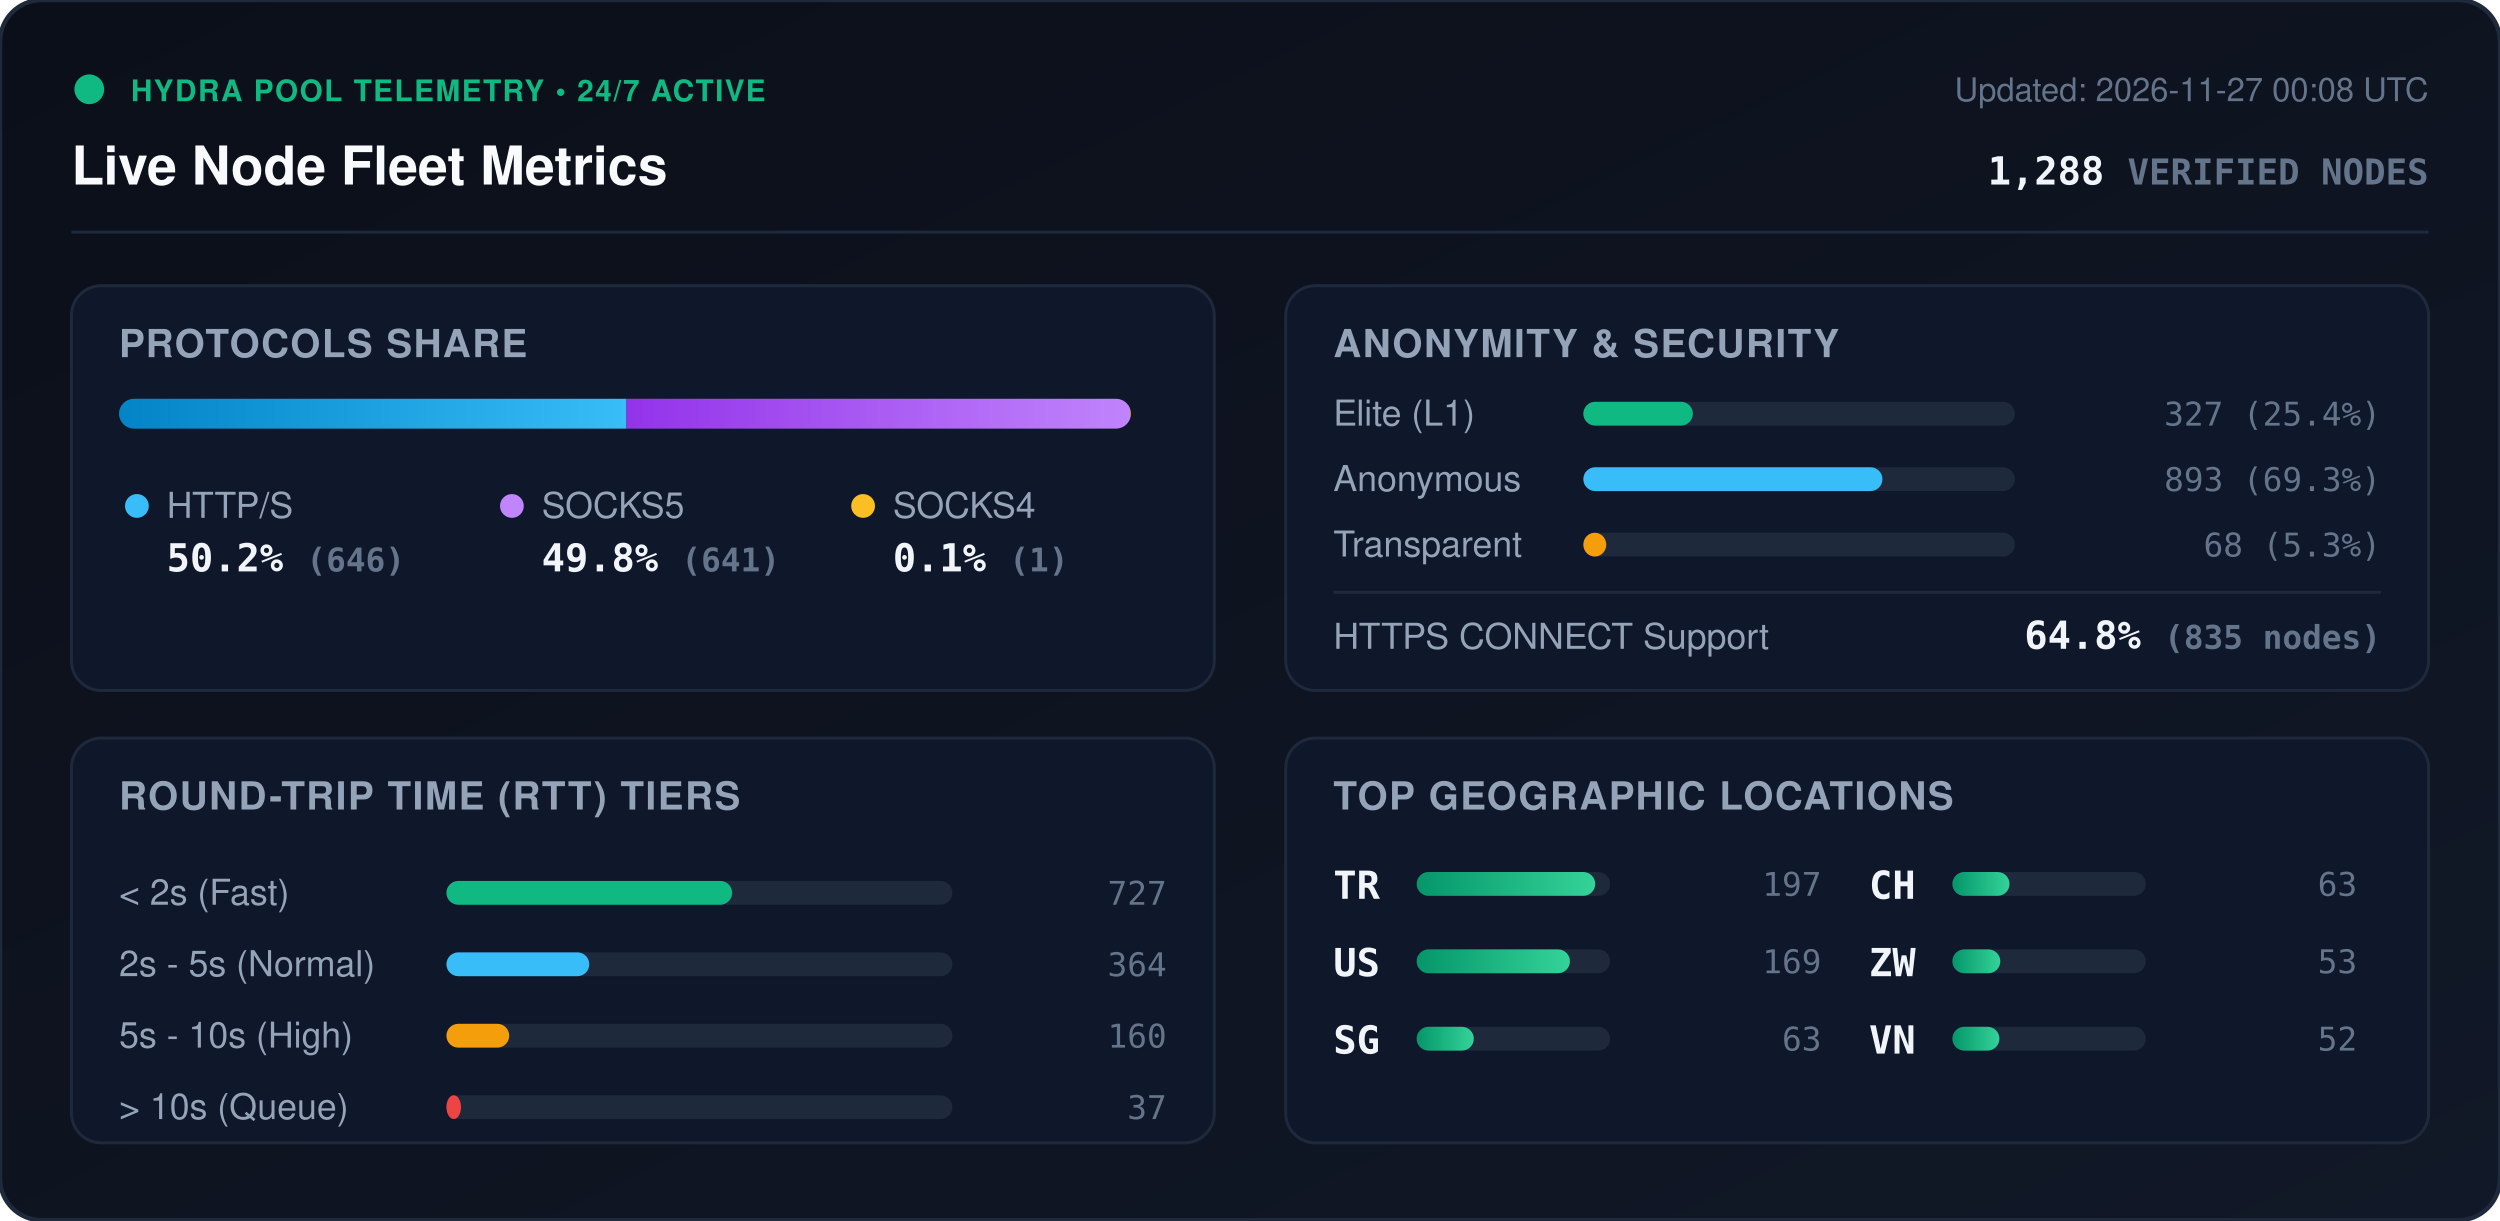
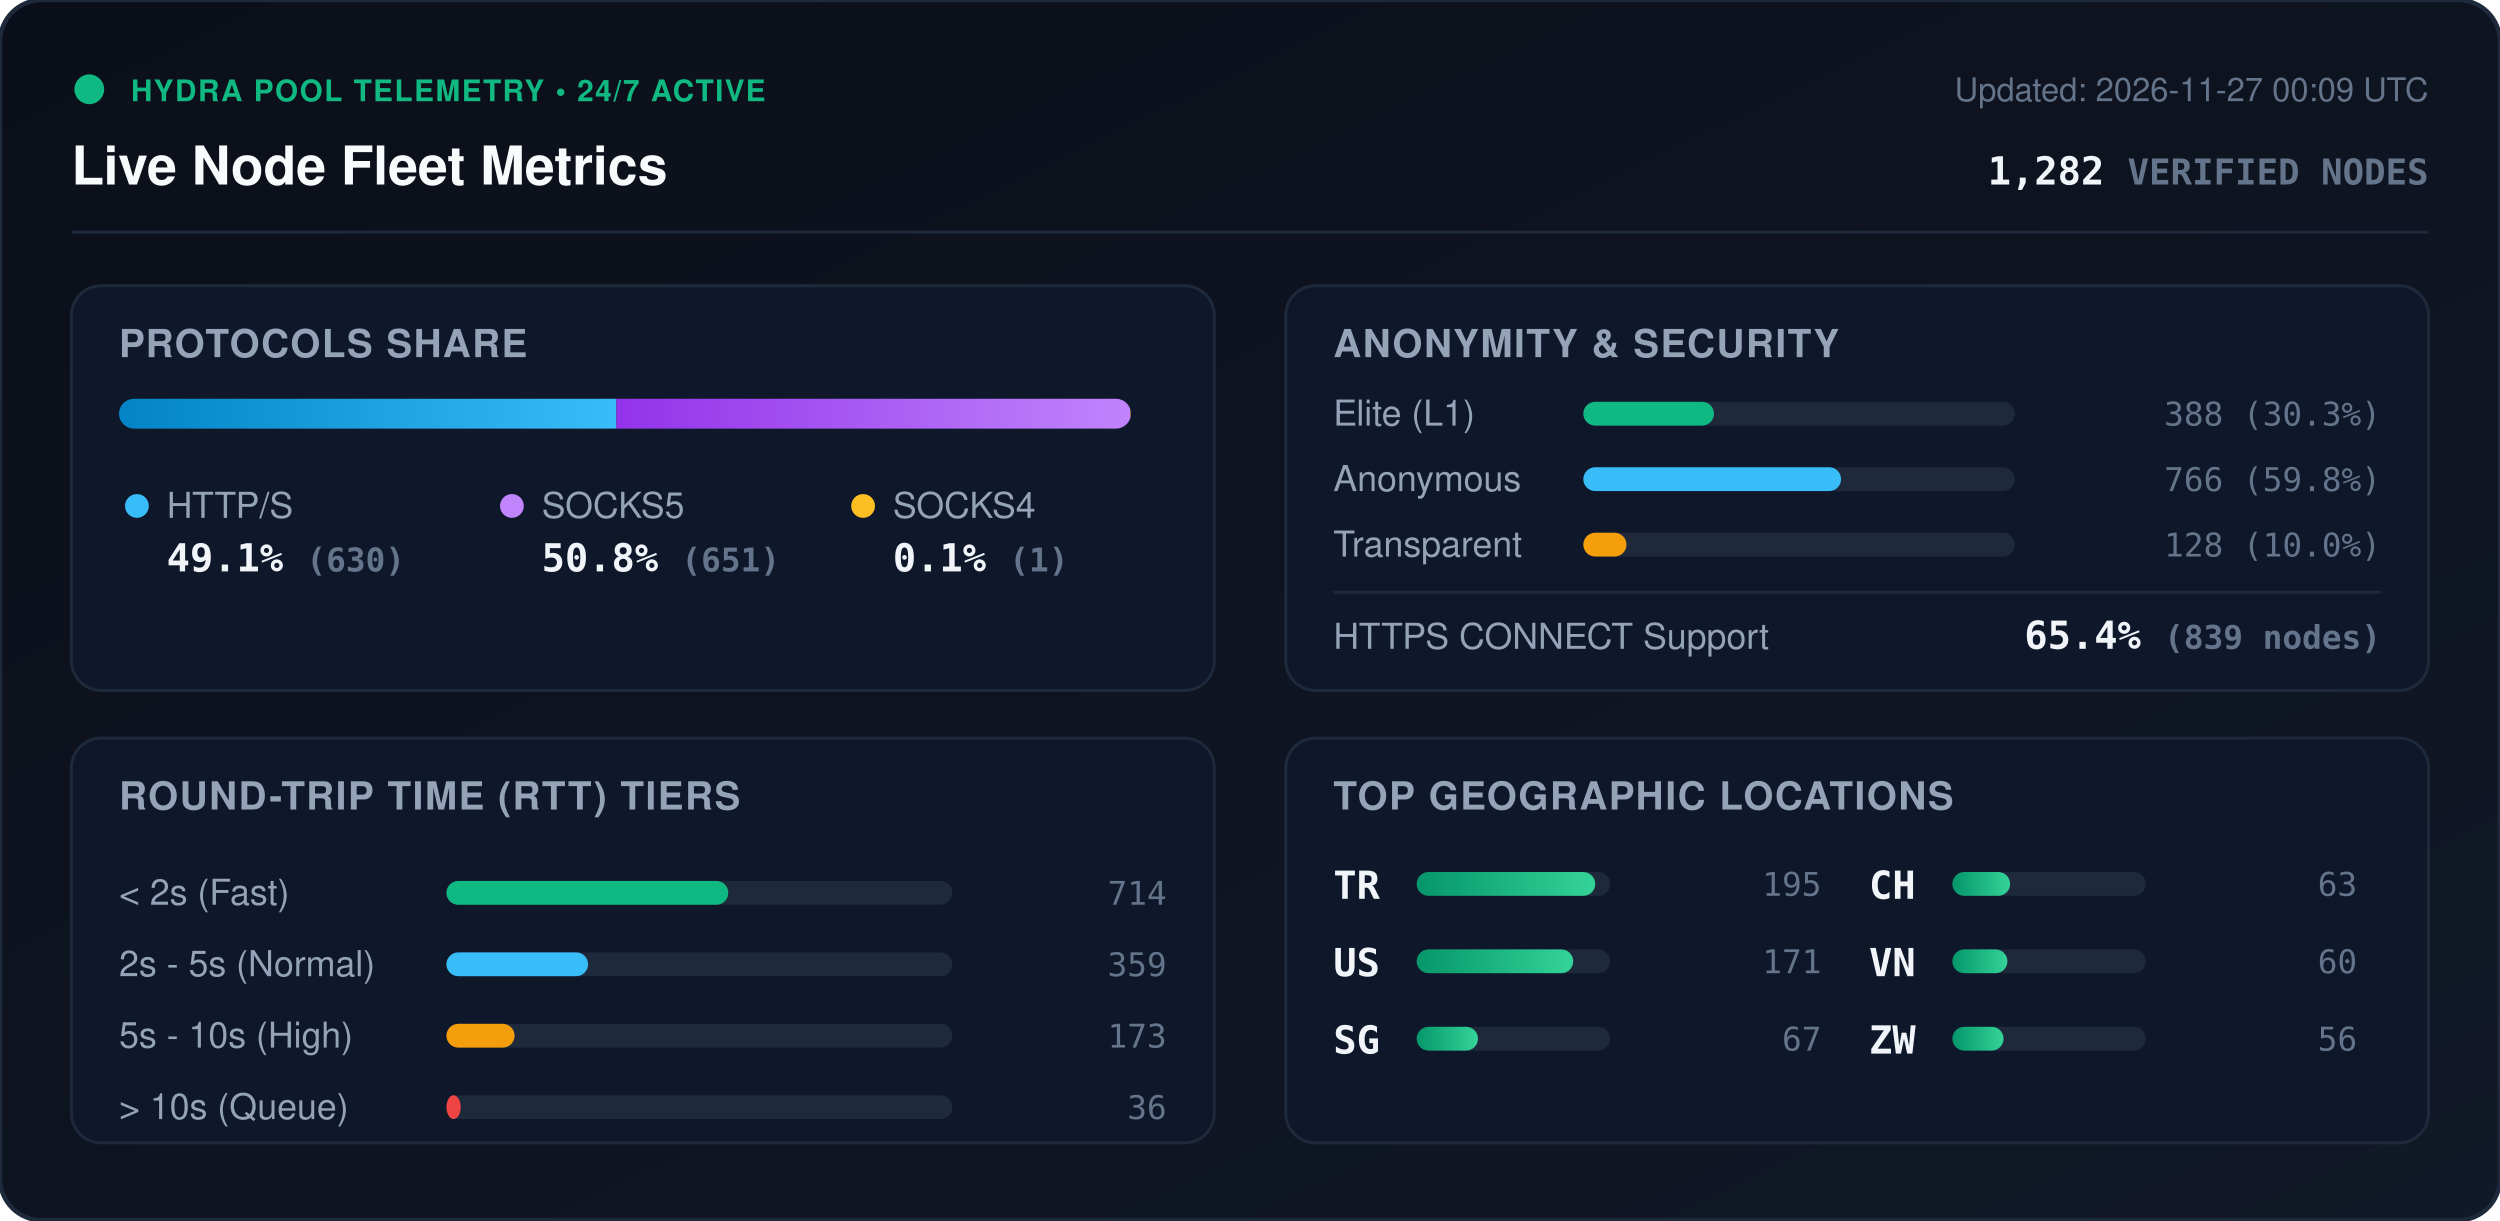
<svg xmlns="http://www.w3.org/2000/svg" viewBox="0 0 840 410" width="840" height="410" style="max-width: 100%; height: auto;">
  <defs>
    <linearGradient id="bg" x1="0%" y1="0%" x2="100%" y2="100%">
      <stop offset="0%" stop-color="#0b0f19" />
      <stop offset="100%" stop-color="#111827" />
    </linearGradient>
    <linearGradient id="bar-http" x1="0%" y1="0%" x2="100%" y2="0%">
      <stop offset="0%" stop-color="#0284c7" />
      <stop offset="100%" stop-color="#38bdf8" />
    </linearGradient>
    <linearGradient id="bar-socks5" x1="0%" y1="0%" x2="100%" y2="0%">
      <stop offset="0%" stop-color="#9333ea" />
      <stop offset="100%" stop-color="#c084fc" />
    </linearGradient>
    <linearGradient id="bar-socks4" x1="0%" y1="0%" x2="100%" y2="0%">
      <stop offset="0%" stop-color="#d97706" />
      <stop offset="100%" stop-color="#fbbf24" />
    </linearGradient>
    <linearGradient id="bar-green" x1="0%" y1="0%" x2="100%" y2="0%">
      <stop offset="0%" stop-color="#059669" />
      <stop offset="100%" stop-color="#34d399" />
    </linearGradient>
    <clipPath id="prog-track-clip">
      <rect width="340.0" height="10" rx="5" />
    </clipPath>
    <style>
      .title { font: 700 18px -apple-system, BlinkMacSystemFont, 'Segoe UI', Helvetica, Arial, sans-serif; fill: #f8fafc; }
      .sub { font: 500 11px -apple-system, BlinkMacSystemFont, 'Segoe UI', Helvetica, Arial, sans-serif; fill: #64748b; }
      .section-hdr { font: 600 13px -apple-system, BlinkMacSystemFont, 'Segoe UI', Helvetica, Arial, sans-serif; fill: #94a3b8; letter-spacing: 0.5px; }
      .metric-val { font: 700 13px -apple-system, BlinkMacSystemFont, 'Segoe UI', Helvetica, Arial, sans-serif; fill: #f1f5f9; }
      .metric-lbl { font: 500 12px -apple-system, BlinkMacSystemFont, 'Segoe UI', Helvetica, Arial, sans-serif; fill: #94a3b8; }
      .badge-txt { font: 700 10px -apple-system, BlinkMacSystemFont, 'Segoe UI', Helvetica, Arial, sans-serif; fill: #10b981; letter-spacing: 0.5px; }
      .mono { font-family: ui-monospace, SFMono-Regular, Menlo, Monaco, Consolas, monospace; }
      .pulse { animation: beacon 2s infinite ease-in-out; }
      @keyframes beacon { 0%, 100% { opacity: 1; } 50% { opacity: 0.35; } }
    </style>
  </defs>
  <rect width="840" height="410" rx="14" fill="url(#bg)" stroke="#1e293b" stroke-width="1.5" />
  <g transform="translate(24, 24)">
    <circle cx="6" cy="6" r="5" fill="#10b981" class="pulse" />
    <text x="20" y="10" class="badge-txt">HYDRA POOL TELEMETRY • 24/7 ACTIVE</text>
    <text x="0" y="38" class="title">Live Node Fleet Metrics</text>
-     <text x="792" y="10" text-anchor="end" class="sub">Updated: 2026-11-27 00:08 UTC</text>
-     <text x="792" y="38" text-anchor="end" class="metric-val mono" fill="#38bdf8">1,288 <tspan font-size="12" fill="#64748b">VERIFIED NODES</tspan>
+     <text x="792" y="10" text-anchor="end" class="sub">Updated: 2026-11-27 00:09 UTC</text>
+     <text x="792" y="38" text-anchor="end" class="metric-val mono" fill="#38bdf8">1,282 <tspan font-size="12" fill="#64748b">VERIFIED NODES</tspan>
    </text>
  </g>
  <line x1="24" y1="78" x2="816" y2="78" stroke="#1e293b" stroke-width="1" />
  <g transform="translate(24, 96)">
    <rect width="384" height="136" rx="10" fill="#0f172a" stroke="#1e293b" />
    <text x="16" y="24" class="section-hdr">PROTOCOLS SHARE</text>
    <g transform="translate(16, 38)">
      <rect width="340.0" height="10" rx="5" fill="#1e293b" />
      <g clip-path="url(#prog-track-clip)">
-         <rect x="0" width="170.5" height="10" fill="url(#bar-http)" />
-         <rect x="170.5" width="169.2" height="10" fill="url(#bar-socks5)" />
-         <rect x="339.7" width="0.3" height="10" fill="url(#bar-socks4)" />
+         <rect x="0" width="167.1" height="10" fill="url(#bar-http)" />
+         <rect x="167.1" width="172.7" height="10" fill="url(#bar-socks5)" />
+         <rect x="339.8" width="0.3" height="10" fill="url(#bar-socks4)" />
      </g>
    </g>
    <g transform="translate(16, 68)">
      <circle cx="6" cy="6" r="4" fill="#38bdf8" />
      <text x="16" y="10" class="metric-lbl">HTTP/S</text>
-       <text x="16" y="28" class="metric-val mono">50.2% <tspan font-size="11" fill="#64748b">(646)</tspan>
+       <text x="16" y="28" class="metric-val mono">49.1% <tspan font-size="11" fill="#64748b">(630)</tspan>
      </text>
      <circle cx="132" cy="6" r="4" fill="#c084fc" />
      <text x="142" y="10" class="metric-lbl">SOCKS5</text>
-       <text x="142" y="28" class="metric-val mono">49.8% <tspan font-size="11" fill="#64748b">(641)</tspan>
+       <text x="142" y="28" class="metric-val mono">50.8% <tspan font-size="11" fill="#64748b">(651)</tspan>
      </text>
      <circle cx="250" cy="6" r="4" fill="#fbbf24" />
      <text x="260" y="10" class="metric-lbl">SOCKS4</text>
      <text x="260" y="28" class="metric-val mono">0.1% <tspan font-size="11" fill="#64748b">(1)</tspan>
      </text>
    </g>
  </g>
  <g transform="translate(432, 96)">
    <rect width="384" height="136" rx="10" fill="#0f172a" stroke="#1e293b" />
    <text x="16" y="24" class="section-hdr">ANONYMITY &amp; SECURITY</text>
    <text x="16" y="47" class="metric-lbl">Elite (L1)</text>
    <rect x="100" y="39" width="145.0" height="8" rx="4" fill="#1e293b" />
-     <rect x="100" y="39" width="36.8" height="8" rx="4" fill="#10b981" />
-     <text x="368" y="47" text-anchor="end" class="mono sub" fill="#e2e8f0">327 (25.4%)</text>
+     <rect x="100" y="39" width="43.9" height="8" rx="4" fill="#10b981" />
+     <text x="368" y="47" text-anchor="end" class="mono sub" fill="#e2e8f0">388 (30.3%)</text>
    <text x="16" y="69" class="metric-lbl">Anonymous</text>
    <rect x="100" y="61" width="145.0" height="8" rx="4" fill="#1e293b" />
-     <rect x="100" y="61" width="100.5" height="8" rx="4" fill="#38bdf8" />
-     <text x="368" y="69" text-anchor="end" class="mono sub" fill="#e2e8f0">893 (69.3%)</text>
+     <rect x="100" y="61" width="86.6" height="8" rx="4" fill="#38bdf8" />
+     <text x="368" y="69" text-anchor="end" class="mono sub" fill="#e2e8f0">766 (59.8%)</text>
    <text x="16" y="91" class="metric-lbl">Transparent</text>
    <rect x="100" y="83" width="145.0" height="8" rx="4" fill="#1e293b" />
-     <rect x="100" y="83" width="7.7" height="8" rx="4" fill="#f59e0b" />
-     <text x="368" y="91" text-anchor="end" class="mono sub" fill="#e2e8f0">68 (5.3%)</text>
+     <rect x="100" y="83" width="14.5" height="8" rx="4" fill="#f59e0b" />
+     <text x="368" y="91" text-anchor="end" class="mono sub" fill="#e2e8f0">128 (10.0%)</text>
    <line x1="16" y1="103" x2="368" y2="103" stroke="#1e293b" stroke-width="1" />
    <text x="16" y="122" class="metric-lbl">HTTPS CONNECT Support</text>
-     <text x="368" y="122" text-anchor="end" class="metric-val mono" fill="#34d399">64.8% <tspan font-size="11" fill="#64748b">(835 nodes)</tspan>
+     <text x="368" y="122" text-anchor="end" class="metric-val mono" fill="#34d399">65.4% <tspan font-size="11" fill="#64748b">(839 nodes)</tspan>
    </text>
  </g>
  <g transform="translate(24, 248)">
    <rect width="384" height="136" rx="10" fill="#0f172a" stroke="#1e293b" />
    <text x="16" y="24" class="section-hdr">ROUND-TRIP TIME (RTT) TIERS</text>
    <g transform="translate(16, 42)">
      <text x="0" y="14" class="metric-lbl">&lt; 2s (Fast)</text>
      <rect x="110" y="6" width="170" height="8" rx="4" fill="#1e293b" />
-       <rect x="110" y="6" width="96.0" height="8" rx="4" fill="#10b981" />
-       <text x="352" y="14" text-anchor="end" class="mono sub">727</text>
+       <rect x="110" y="6" width="94.7" height="8" rx="4" fill="#10b981" />
+       <text x="352" y="14" text-anchor="end" class="mono sub">714</text>
      <text x="0" y="38" class="metric-lbl">2s - 5s (Normal)</text>
      <rect x="110" y="30" width="170" height="8" rx="4" fill="#1e293b" />
-       <rect x="110" y="30" width="48.0" height="8" rx="4" fill="#38bdf8" />
-       <text x="352" y="38" text-anchor="end" class="mono sub">364</text>
+       <rect x="110" y="30" width="47.6" height="8" rx="4" fill="#38bdf8" />
+       <text x="352" y="38" text-anchor="end" class="mono sub">359</text>
      <text x="0" y="62" class="metric-lbl">5s - 10s (High)</text>
      <rect x="110" y="54" width="170" height="8" rx="4" fill="#1e293b" />
-       <rect x="110" y="54" width="21.1" height="8" rx="4" fill="#f59e0b" />
-       <text x="352" y="62" text-anchor="end" class="mono sub">160</text>
+       <rect x="110" y="54" width="22.9" height="8" rx="4" fill="#f59e0b" />
+       <text x="352" y="62" text-anchor="end" class="mono sub">173</text>
      <text x="0" y="86" class="metric-lbl">&gt; 10s (Queue)</text>
      <rect x="110" y="78" width="170" height="8" rx="4" fill="#1e293b" />
-       <rect x="110" y="78" width="4.9" height="8" rx="4" fill="#ef4444" />
-       <text x="352" y="86" text-anchor="end" class="mono sub">37</text>
+       <rect x="110" y="78" width="4.8" height="8" rx="4" fill="#ef4444" />
+       <text x="352" y="86" text-anchor="end" class="mono sub">36</text>
    </g>
  </g>
  <g transform="translate(432, 248)">
    <rect width="384" height="136" rx="10" fill="#0f172a" stroke="#1e293b" />
    <text x="16" y="24" class="section-hdr">TOP GEOGRAPHIC LOCATIONS</text>
    <g transform="translate(16, 42)">
      <g transform="translate(0, 0)">
        <text x="0" y="12" class="mono metric-val" font-size="12">TR</text>
        <rect x="28" y="3" width="65" height="8" rx="4" fill="#1e293b" />
        <rect x="28" y="3" width="60.0" height="8" rx="4" fill="url(#bar-green)" />
-         <text x="164" y="11" text-anchor="end" class="mono sub">197</text>
+         <text x="164" y="11" text-anchor="end" class="mono sub">195</text>
      </g>
      <g transform="translate(0, 26)">
        <text x="0" y="12" class="mono metric-val" font-size="12">US</text>
        <rect x="28" y="3" width="65" height="8" rx="4" fill="#1e293b" />
-         <rect x="28" y="3" width="51.5" height="8" rx="4" fill="url(#bar-green)" />
-         <text x="164" y="11" text-anchor="end" class="mono sub">169</text>
+         <rect x="28" y="3" width="52.6" height="8" rx="4" fill="url(#bar-green)" />
+         <text x="164" y="11" text-anchor="end" class="mono sub">171</text>
      </g>
      <g transform="translate(0, 52)">
        <text x="0" y="12" class="mono metric-val" font-size="12">SG</text>
        <rect x="28" y="3" width="65" height="8" rx="4" fill="#1e293b" />
-         <rect x="28" y="3" width="19.2" height="8" rx="4" fill="url(#bar-green)" />
-         <text x="164" y="11" text-anchor="end" class="mono sub">63</text>
+         <rect x="28" y="3" width="20.6" height="8" rx="4" fill="url(#bar-green)" />
+         <text x="164" y="11" text-anchor="end" class="mono sub">67</text>
      </g>
      <g transform="translate(180, 0)">
        <text x="0" y="12" class="mono metric-val" font-size="12">CH</text>
        <rect x="28" y="3" width="65" height="8" rx="4" fill="#1e293b" />
-         <rect x="28" y="3" width="19.2" height="8" rx="4" fill="url(#bar-green)" />
+         <rect x="28" y="3" width="19.4" height="8" rx="4" fill="url(#bar-green)" />
        <text x="164" y="11" text-anchor="end" class="mono sub">63</text>
      </g>
      <g transform="translate(180, 26)">
+         <text x="0" y="12" class="mono metric-val" font-size="12">VN</text>
+         <rect x="28" y="3" width="65" height="8" rx="4" fill="#1e293b" />
+         <rect x="28" y="3" width="18.5" height="8" rx="4" fill="url(#bar-green)" />
+         <text x="164" y="11" text-anchor="end" class="mono sub">60</text>
+       </g>
+       <g transform="translate(180, 52)">
        <text x="0" y="12" class="mono metric-val" font-size="12">ZW</text>
        <rect x="28" y="3" width="65" height="8" rx="4" fill="#1e293b" />
-         <rect x="28" y="3" width="16.1" height="8" rx="4" fill="url(#bar-green)" />
-         <text x="164" y="11" text-anchor="end" class="mono sub">53</text>
-       </g>
-       <g transform="translate(180, 52)">
-         <text x="0" y="12" class="mono metric-val" font-size="12">VN</text>
-         <rect x="28" y="3" width="65" height="8" rx="4" fill="#1e293b" />
-         <rect x="28" y="3" width="15.8" height="8" rx="4" fill="url(#bar-green)" />
-         <text x="164" y="11" text-anchor="end" class="mono sub">52</text>
+         <rect x="28" y="3" width="17.2" height="8" rx="4" fill="url(#bar-green)" />
+         <text x="164" y="11" text-anchor="end" class="mono sub">56</text>
      </g>
    </g>
  </g>
</svg>
